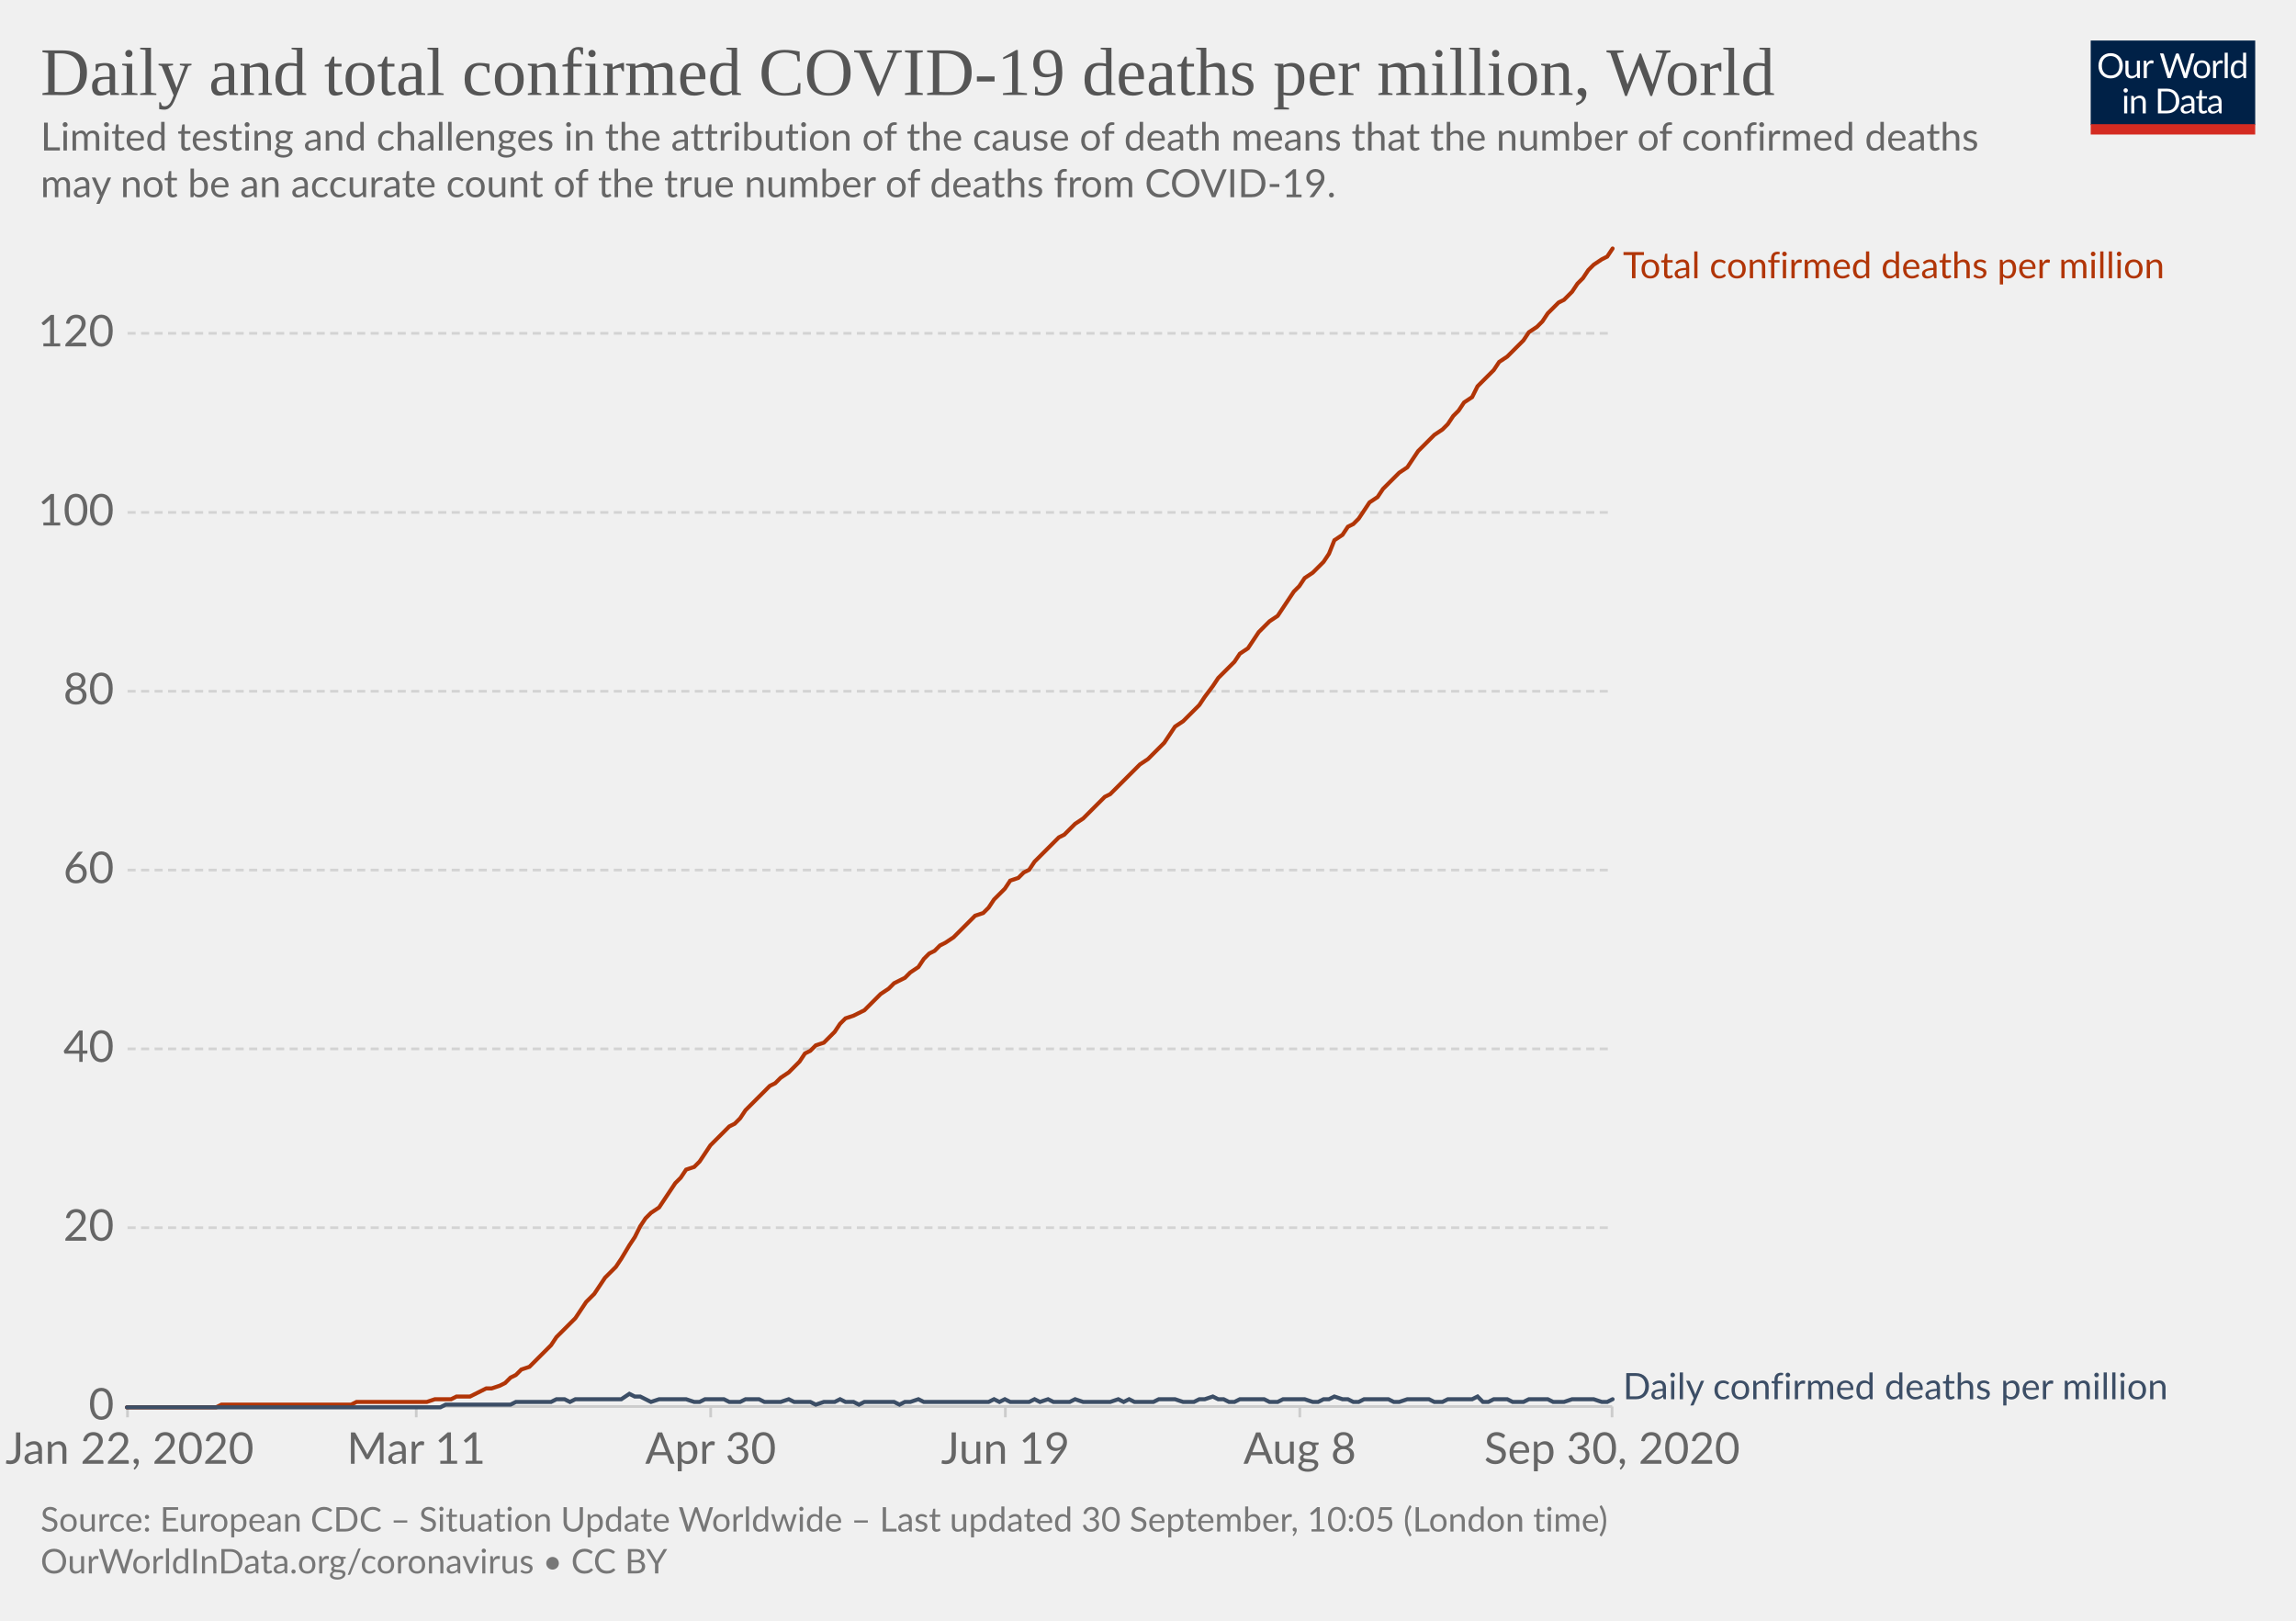
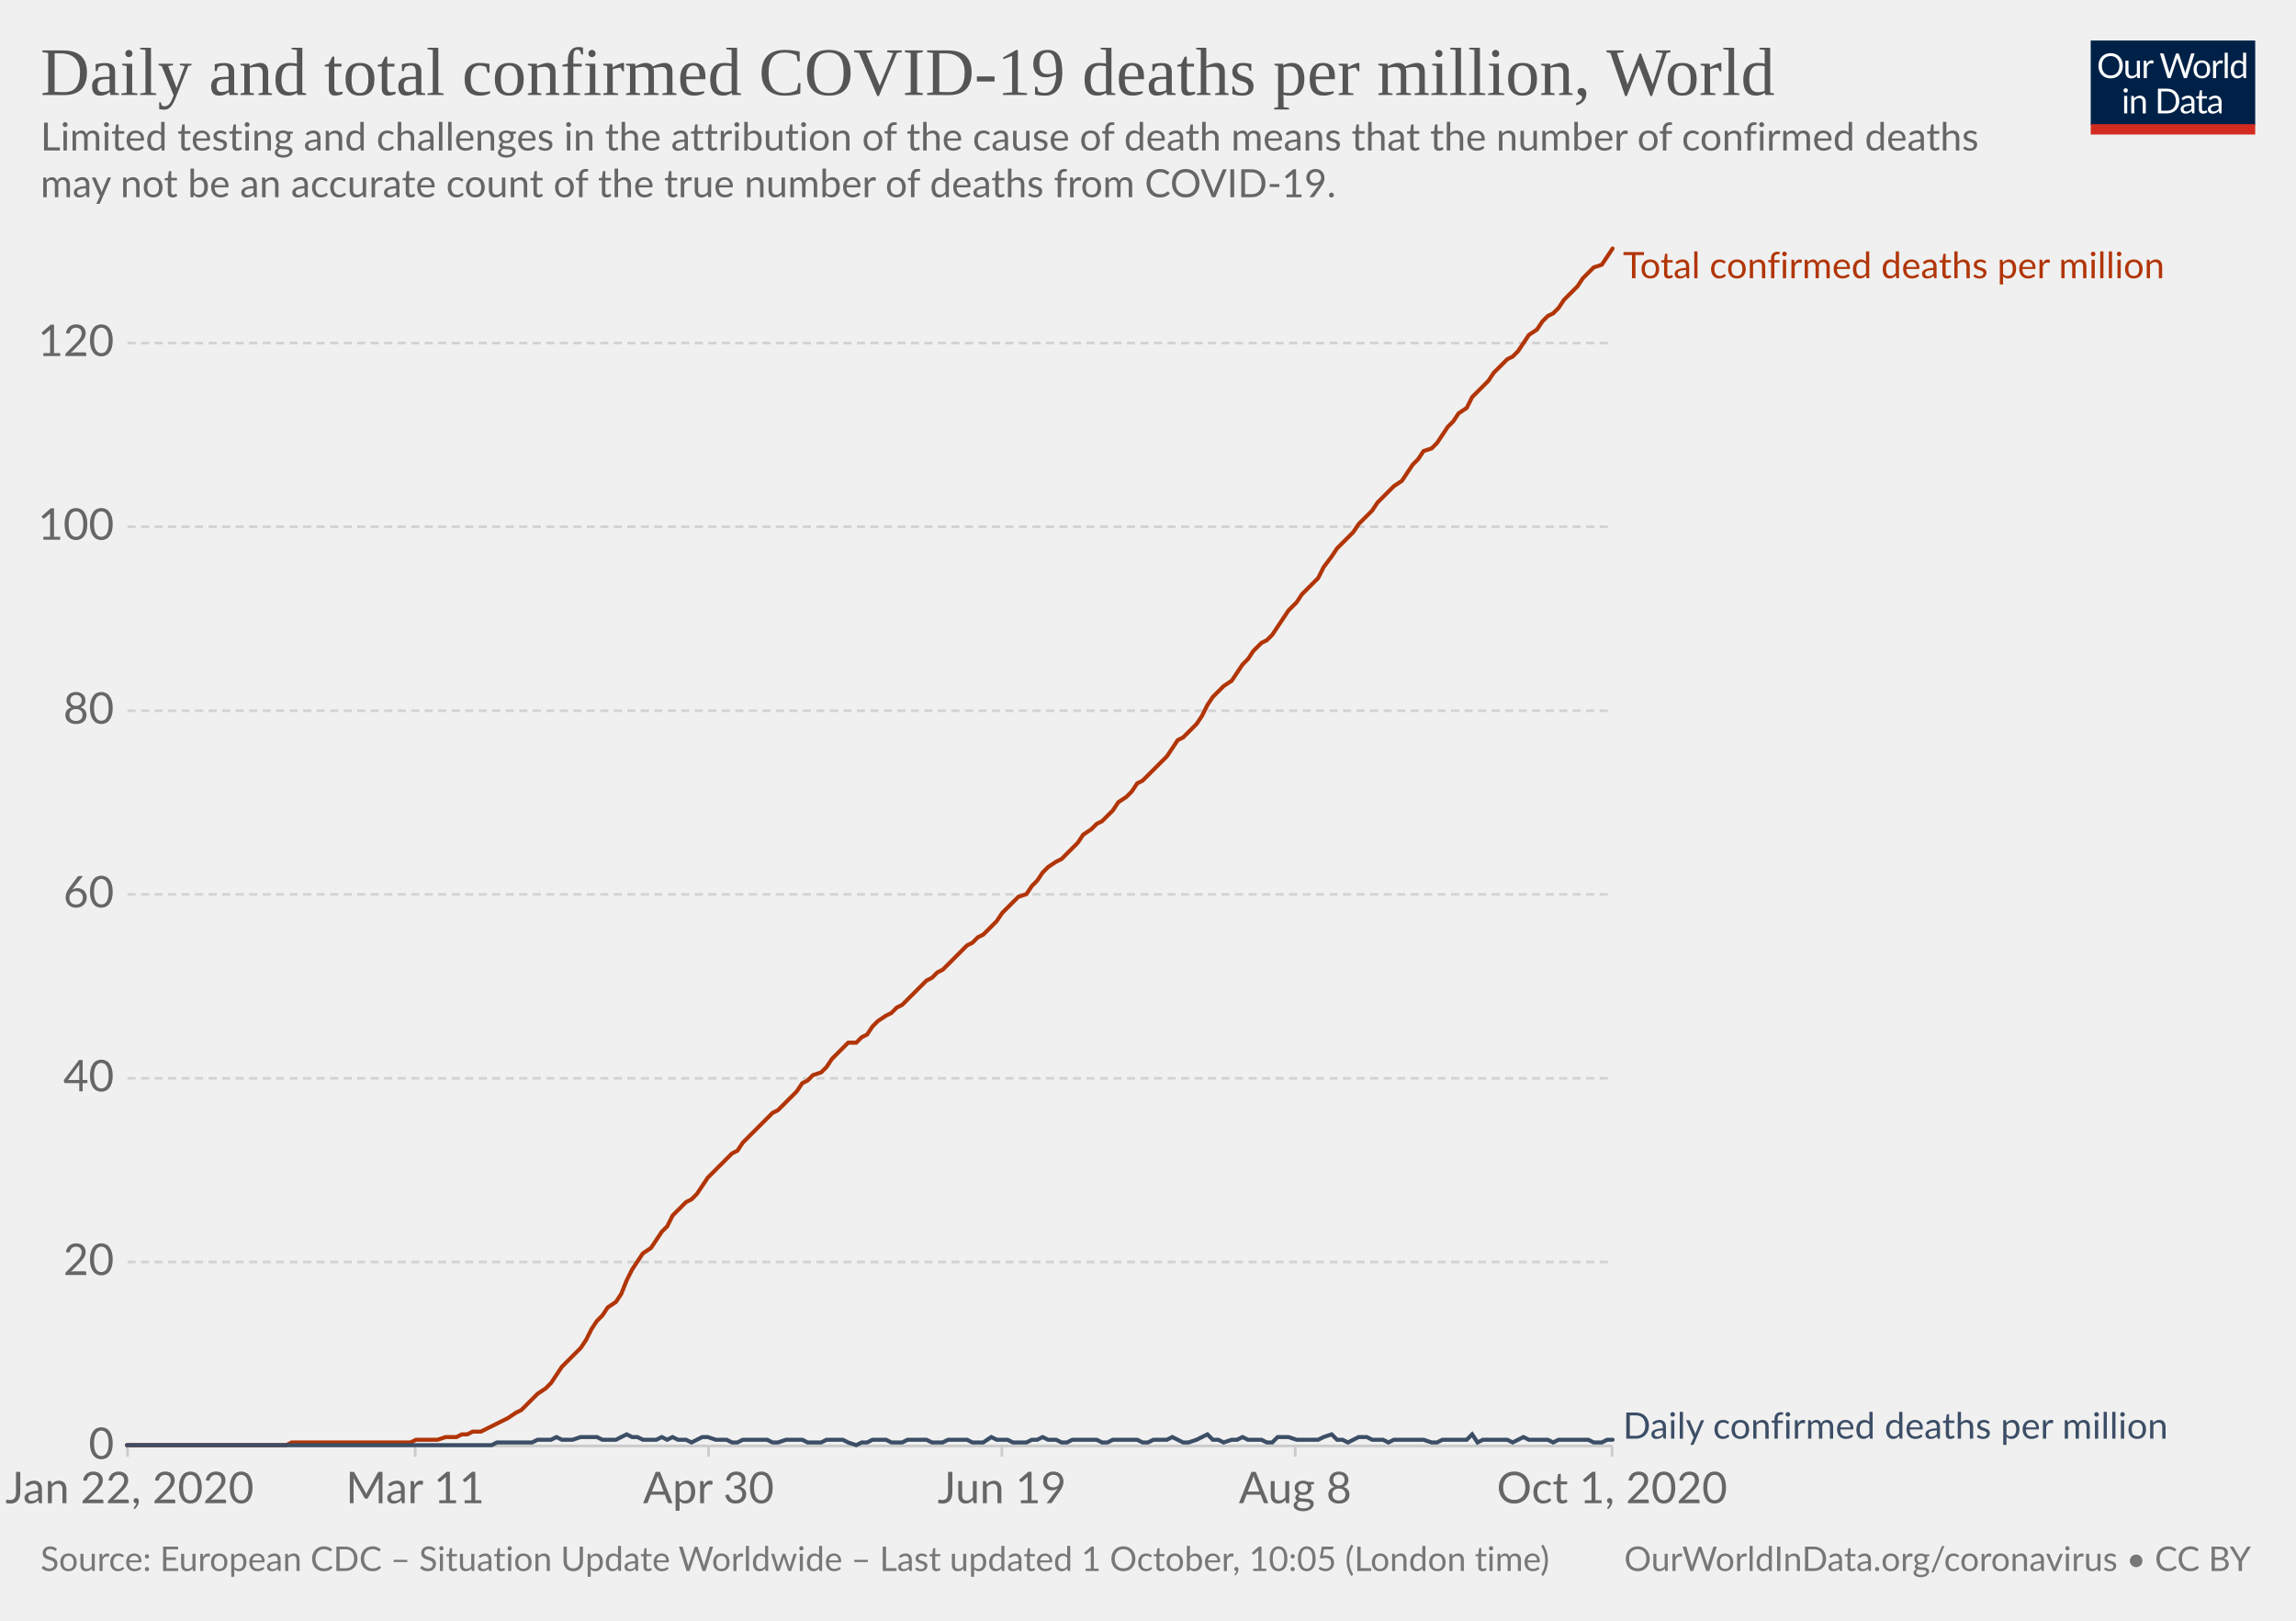
<svg xmlns="http://www.w3.org/2000/svg" version="1.1" style="background-color:#fff;-webkit-font-smoothing:antialiased" width="850" height="600" viewBox="0 0 850 600" font-family="Lato,'Helvetica Neue',Helvetica,Arial,sans-serif" font-size="18" text-rendering="optimizeLegibility">
  <g class="HeaderView">
    <g transform="matrix(.29 0 0 .29 774 15)">
      <svg width="210" height="120" viewBox="0 0 210 120" fill="none">
        <g clip-path="url(#clip0)">
          <path d="M0 0h210v107.89H0V0z" fill="#002147" />
          <path d="M40.98 32.25c0 2.36-.38 4.53-1.12 6.51a14.26 14.26 0 01-8.1 8.4c-1.9.78-4.02 1.17-6.34 1.17a16.6 16.6 0 01-6.33-1.17 14.31 14.31 0 01-8.08-8.4 18.29 18.29 0 01-1.12-6.51c0-2.36.38-4.53 1.12-6.5a14.32 14.32 0 018.07-8.44c1.92-.8 4.03-1.19 6.34-1.19 2.32 0 4.43.4 6.34 1.19 1.92.8 3.56 1.9 4.93 3.34a14.87 14.87 0 013.17 5.1 18.1 18.1 0 011.12 6.5zm-4.38 0c0-1.94-.26-3.68-.8-5.22a10.91 10.91 0 00-2.24-3.89 9.68 9.68 0 00-3.52-2.46 11.95 11.95 0 00-4.62-.86c-1.68 0-3.21.28-4.6.86a9.88 9.88 0 00-3.54 2.46 10.91 10.91 0 00-2.24 3.9c-.53 1.53-.8 3.27-.8 5.2 0 1.94.27 3.68.8 5.22a11.17 11.17 0 002.24 3.9 10.01 10.01 0 003.55 2.44c1.38.56 2.9.83 4.6.83 1.7 0 3.24-.27 4.61-.83a9.8 9.8 0 003.52-2.44 11.17 11.17 0 002.25-3.9c.53-1.54.8-3.28.8-5.21zm26.22-6.54V48H60.5c-.56 0-.9-.27-1.05-.81l-.31-2.4a12.45 12.45 0 01-3.26 2.6c-1.2.64-2.58.96-4.13.96-1.22 0-2.3-.2-3.24-.6a6.52 6.52 0 01-2.33-1.7 7.37 7.37 0 01-1.43-2.67c-.3-1.04-.46-2.2-.46-3.45V25.7h3.91v14.22c0 1.68.38 2.99 1.15 3.91.77.93 1.96 1.39 3.54 1.39 1.16 0 2.24-.27 3.23-.82a10.42 10.42 0 002.8-2.28V25.7h3.91zm8.61 4.47a9.94 9.94 0 012.6-3.56 5.64 5.64 0 013.76-1.3c.47 0 .92.05 1.34.15.44.1.83.27 1.17.49l-.3 2.92c-.09.37-.3.55-.66.55-.2 0-.5-.04-.9-.13a6.21 6.21 0 00-3.24.18c-.54.2-1.03.5-1.47.92-.42.4-.81.9-1.17 1.5-.33.58-.64 1.26-.92 2.02V48H67.7V25.71h2.25c.42 0 .72.08.88.25.16.16.27.44.33.83l.26 3.39zm61.16-13.7L122.75 48h-3.82l-7.99-24.05a21.95 21.95 0 01-.42-1.58 38.36 38.36 0 01-.44 1.58L102.05 48h-3.83L88.4 16.47h3.54c.38 0 .7.1.95.29.26.2.43.43.5.73l6.52 21.9c.1.4.2.83.28 1.28.1.46.2.94.29 1.46l.3-1.46c.12-.47.25-.9.38-1.27l7.41-21.91c.1-.25.26-.48.51-.69.27-.22.58-.33.95-.33h1.23c.38 0 .69.1.92.29.24.2.41.43.53.73l7.4 21.9a28.4 28.4 0 01.68 2.62 29.52 29.52 0 01.52-2.61l6.54-21.91c.07-.27.23-.5.48-.7.27-.21.58-.32.95-.32h3.32zm9.35 8.88c1.63 0 3.1.27 4.4.82a9.43 9.43 0 015.46 5.94c.5 1.4.74 2.98.74 4.73 0 1.76-.25 3.34-.74 4.75a9.43 9.43 0 01-5.46 5.92c-1.3.52-2.77.79-4.4.79-1.64 0-3.12-.27-4.44-.8a9.42 9.42 0 01-3.35-2.3c-.92-1-1.63-2.2-2.13-3.61-.49-1.41-.73-3-.73-4.75s.24-3.33.73-4.73c.5-1.43 1.2-2.64 2.13-3.63a9.4 9.4 0 013.35-2.31c1.32-.55 2.8-.82 4.44-.82zm0 19.89c2.2 0 3.84-.73 4.93-2.2 1.08-1.48 1.63-3.54 1.63-6.18 0-2.66-.55-4.72-1.63-6.2-1.09-1.49-2.73-2.23-4.93-2.23-1.12 0-2.09.2-2.93.57a5.7 5.7 0 00-2.06 1.65 7.5 7.5 0 00-1.24 2.67c-.26 1.04-.4 2.22-.4 3.54 0 2.64.55 4.7 1.64 6.18 1.1 1.47 2.76 2.2 4.99 2.2zm17.97-15.07a9.94 9.94 0 012.6-3.56 5.64 5.64 0 013.76-1.3c.47 0 .91.05 1.34.15.44.1.83.27 1.16.49l-.28 2.92c-.09.37-.31.55-.66.55-.2 0-.5-.04-.9-.13a6.2 6.2 0 00-3.24.18c-.54.2-1.03.5-1.47.92-.43.4-.82.9-1.17 1.5a13.1 13.1 0 00-.92 2.02V48h-3.94V25.71h2.24c.43 0 .72.08.88.25.17.16.28.44.33.83l.27 3.39zm15.04-14.59V48h-3.92V15.6h3.92zm19.55 15.43a6.22 6.22 0 00-2.38-2.05 6.7 6.7 0 00-2.86-.6c-2.07 0-3.66.75-4.77 2.23-1.12 1.48-1.68 3.6-1.68 6.33 0 1.46.13 2.7.38 3.74a7.29 7.29 0 001.1 2.56 4.35 4.35 0 001.78 1.45c.7.3 1.5.46 2.4.46 1.29 0 2.41-.3 3.36-.88a9.6 9.6 0 002.67-2.49V31.02zm3.91-15.43V48h-2.33c-.56 0-.9-.27-1.06-.81l-.35-2.71a12.13 12.13 0 01-3.25 2.77 8.28 8.28 0 01-4.23 1.06 7.31 7.31 0 01-6.14-2.9c-.73-.96-1.3-2.15-1.69-3.57a18.35 18.35 0 01.07-9.48 11.29 11.29 0 011.89-3.7 8.7 8.7 0 017.06-3.34 7.96 7.96 0 016.12 2.62V15.59h3.91zM46.61 70.71V93H42.7V70.71h3.91zm.84-7c0 .39-.08.75-.24 1.09a2.81 2.81 0 01-1.52 1.47 2.67 2.67 0 01-2.16 0 2.9 2.9 0 01-1.45-1.47 2.67 2.67 0 010-2.16c.15-.35.35-.65.6-.9.25-.27.53-.47.85-.62a2.67 2.67 0 012.16 0c.35.15.65.35.9.62.27.25.47.55.62.9.16.34.24.7.24 1.08zm7.97 10.24c.49-.54 1-1.04 1.54-1.48a9.85 9.85 0 013.66-1.84 8.96 8.96 0 015.43.35c.94.4 1.72.97 2.33 1.71a7.36 7.36 0 011.43 2.67c.32 1.04.49 2.19.49 3.45V93h-3.94V78.81c0-1.69-.4-3-1.17-3.92-.76-.93-1.93-1.4-3.5-1.4a6.6 6.6 0 00-3.25.83c-1 .56-1.92 1.31-2.77 2.27V93h-3.94V70.71h2.35c.56 0 .9.28 1.04.82l.3 2.42zm57.7 3.3c0 2.36-.37 4.5-1.11 6.44a14.3 14.3 0 01-3.17 4.98 14.1 14.1 0 01-4.93 3.2c-1.9.76-4.02 1.13-6.33 1.13H85.8V61.47h11.77c2.31 0 4.42.39 6.33 1.15a13.8 13.8 0 018.1 8.18 17.75 17.75 0 011.12 6.45zm-4.37 0c0-1.94-.26-3.67-.8-5.2a10.94 10.94 0 00-2.23-3.87 9.57 9.57 0 00-3.53-2.42 12.23 12.23 0 00-4.61-.83h-7.5v24.62h7.5c1.7 0 3.24-.28 4.61-.84a9.7 9.7 0 003.53-2.4 10.94 10.94 0 002.24-3.87c.53-1.53.8-3.26.8-5.2zm19.8 5.72c-1.8.06-3.34.2-4.62.44-1.26.22-2.3.51-3.1.88-.8.36-1.37.8-1.74 1.3-.35.5-.53 1.05-.53 1.67 0 .58.1 1.1.3 1.52a3 3 0 00.76 1.05c.34.27.73.46 1.17.6.45.11.94.17 1.45.17a7.28 7.28 0 003.5-.81 11.95 11.95 0 002.82-2.2v-4.62zm-12.65-9.11a12.73 12.73 0 013.98-2.66c1.43-.59 3-.88 4.73-.88 1.25 0 2.36.2 3.33.61a6.81 6.81 0 013.94 4.38c.33 1.04.5 2.19.5 3.43V93h-1.74a1.8 1.8 0 01-.88-.18c-.2-.13-.36-.38-.48-.74l-.44-2.12c-.59.55-1.16 1.03-1.72 1.46a9.48 9.48 0 01-3.74 1.7c-.69.15-1.46.23-2.3.23-.87 0-1.69-.12-2.45-.35a5.34 5.34 0 01-3.34-2.93 6.64 6.64 0 01-.49-2.64c0-.88.25-1.72.73-2.53a6.33 6.33 0 012.35-2.17c1.09-.63 2.5-1.15 4.25-1.54 1.75-.41 3.89-.65 6.42-.7v-1.75c0-1.73-.37-3.03-1.12-3.91-.75-.9-1.84-1.34-3.28-1.34-.97 0-1.78.12-2.44.37-.64.23-1.2.5-1.7.81l-1.23.82c-.33.23-.67.35-1 .35-.27 0-.5-.07-.69-.2a2.1 2.1 0 01-.48-.53l-.7-1.25zm27.67 19.5c-1.76 0-3.12-.5-4.07-1.48-.94-.98-1.41-2.4-1.41-4.25V74h-2.68a.9.9 0 01-.6-.2c-.16-.14-.24-.36-.24-.66v-1.56l3.65-.46.9-6.89a.9.9 0 01.29-.52.88.88 0 01.62-.22H142v7.67h6.44V74H142v13.38c0 .94.22 1.63.68 2.09.45.45 1.04.68 1.76.68a3.21 3.21 0 001.85-.53l.55-.35c.16-.12.3-.18.41-.18.2 0 .4.13.55.38l1.15 1.87a7.45 7.45 0 01-2.44 1.5c-.96.35-1.94.52-2.95.52zm19.68-10.4c-1.8.07-3.34.21-4.62.45-1.26.22-2.3.51-3.1.88-.8.36-1.37.8-1.74 1.3-.35.5-.53 1.05-.53 1.67 0 .58.1 1.1.3 1.52.18.42.44.77.76 1.05.34.27.73.46 1.17.6.45.11.94.17 1.45.17a7.3 7.3 0 003.5-.81 12.04 12.04 0 002.82-2.2v-4.62zm-12.65-9.1a12.72 12.72 0 013.99-2.66c1.42-.59 3-.88 4.72-.88 1.25 0 2.36.2 3.33.61a6.81 6.81 0 013.94 4.38c.33 1.04.5 2.19.5 3.43V93h-1.74a1.8 1.8 0 01-.88-.18c-.2-.13-.36-.38-.48-.74l-.44-2.12c-.59.55-1.16 1.03-1.72 1.46a9.48 9.48 0 01-3.74 1.7c-.69.15-1.46.23-2.3.23-.87 0-1.69-.12-2.45-.35a5.33 5.33 0 01-3.34-2.93 6.62 6.62 0 01-.49-2.64c0-.88.25-1.72.73-2.53a6.33 6.33 0 012.35-2.17c1.09-.63 2.5-1.15 4.25-1.54a31.2 31.2 0 016.42-.7v-1.75c0-1.73-.37-3.03-1.12-3.91-.75-.9-1.84-1.34-3.28-1.34-.97 0-1.78.12-2.44.37-.64.23-1.2.5-1.7.81-.46.3-.87.57-1.22.82-.34.23-.68.35-1.02.35-.26 0-.49-.07-.68-.2a1.88 1.88 0 01-.48-.53l-.7-1.25z" fill="#fff" />
          <path fill="#D42B21" d="M0 106.79h210V120H0z" />
        </g>
        <defs>
          <clipPath id="clip0">
            <path fill="#fff" d="M0 0h210v120H0z" />
          </clipPath>
        </defs>
      </svg>
    </g>
    <a href="https://ourworldindata.org/grapher/total-daily-covid-deaths-per-million?time=2020-01-22..latest" target="_blank" font-family="&quot;Playfair Display&quot;,Georgia,&quot;Times New Roman&quot;,serif">
      <text font-size="25.2" x="15" y="35.2" fill="#555">
        <tspan x="15" y="35.16">Daily and total confirmed COVID-19 deaths per million, World</tspan>
      </text>
    </a>
    <text font-size="14.4" x="15" y="55.7" fill="#666">
      <tspan x="15" y="55.72">Limited testing and challenges in the attribution of the cause of death means that the number of confirmed deaths</tspan>
      <tspan x="15" y="73">may not be an accurate count of the true number of deaths from COVID-19.</tspan>
    </text>
  </g>
  <g class="LineChart">
    <defs>
      <clipPath id="a">
-         <path d="M37.22 0h830v899.4h-830z" />
+         <path d="M37.22 0h830v928.6h-830z" />
      </clipPath>
    </defs>
    <g class="DualAxisView">
      <g class="HorizontalAxis">
-         <path stroke="#ccc" d="M47.2 520.7v4M154.1 520.7v4M263.1 520.7v4M372.2 520.7v4M481.2 520.7v4M596.8 520.7v4" />
-         <text x="48" y="541.9" fill="#666" text-anchor="middle" font-size="16.2">Jan 22, 2020</text>
-         <text x="154.1" y="541.9" fill="#666" text-anchor="middle" font-size="16.2">Mar 11</text>
-         <text x="263.1" y="541.9" fill="#666" text-anchor="middle" font-size="16.2">Apr 30</text>
-         <text x="372.2" y="541.9" fill="#666" text-anchor="middle" font-size="16.2">Jun 19</text>
-         <text x="481.2" y="541.9" fill="#666" text-anchor="middle" font-size="16.2">Aug 8</text>
-         <text x="596.8" y="541.9" fill="#666" text-anchor="middle" font-size="16.2">Sep 30, 2020</text>
+         <path stroke="#ccc" d="M47.2 535.3v4M153.7 535.3v4M262.3 535.3v4M370.9 535.3v4M479.5 535.3v4M596.8 535.3v4" />
+         <text x="48" y="556.5" fill="#666" text-anchor="middle" font-size="16.2">Jan 22, 2020</text>
+         <text x="153.7" y="556.5" fill="#666" text-anchor="middle" font-size="16.2">Mar 11</text>
+         <text x="262.3" y="556.5" fill="#666" text-anchor="middle" font-size="16.2">Apr 30</text>
+         <text x="370.9" y="556.5" fill="#666" text-anchor="middle" font-size="16.2">Jun 19</text>
+         <text x="479.5" y="556.5" fill="#666" text-anchor="middle" font-size="16.2">Aug 8</text>
+         <text x="596.8" y="556.5" fill="#666" text-anchor="middle" font-size="16.2">Oct 1, 2020</text>
      </g>
      <g class="VerticalAxis" fill="#666" dominant-baseline="middle" text-anchor="end" font-size="16.2">
-         <text x="42.22" y="520.7">0</text>
-         <text x="42.22" y="454.5">20</text>
-         <text x="42.22" y="388.3">40</text>
-         <text x="42.22" y="322.1">60</text>
-         <text x="42.22" y="255.9">80</text>
-         <text x="42.22" y="189.7">100</text>
-         <text x="42.22" y="123.4">120</text>
+         <text x="42.22" y="535.3">0</text>
+         <text x="42.22" y="467.2">20</text>
+         <text x="42.22" y="399.2">40</text>
+         <text x="42.22" y="331.1">60</text>
+         <text x="42.22" y="263.1">80</text>
+         <text x="42.22" y="195">100</text>
+         <text x="42.22" y="127">120</text>
      </g>
      <g class="AxisGridLines horizontalLines">
-         <path stroke="#ccc" d="M47.22 520.7h549.61" />
-         <path stroke="#d3d3d3" stroke-dasharray="3,2" d="M47.22 454.5h549.61M47.22 388.3h549.61M47.22 322.1h549.61M47.22 255.9h549.61M47.22 189.7h549.61M47.22 123.4h549.61" />
+         <path stroke="#ccc" d="M47.22 535.3h549.61" />
+         <path stroke="#d3d3d3" stroke-dasharray="3,2" d="M47.22 467.2h549.61M47.22 399.2h549.61M47.22 331.1h549.61M47.22 263.1h549.61M47.22 195h549.61M47.22 127h549.61" />
      </g>
    </g>
    <g clip-path="url(#a)">
      <g class="LineLabels" cursor="default">
        <g class="legendMark">
          <text font-size="13.5" x="600.8" y="103" fill="#B13507">
            <tspan x="600.83" y="103">Total confirmed deaths per million</tspan>
          </text>
        </g>
        <g class="legendMark">
-           <text font-size="13.5" x="600.8" y="518" fill="#3C4E66">
-             <tspan x="600.83" y="518">Daily confirmed deaths per million</tspan>
+           <text font-size="13.5" x="600.8" y="532.6" fill="#3C4E66">
+             <tspan x="600.83" y="532.6">Daily confirmed deaths per million</tspan>
          </text>
        </g>
      </g>
      <g class="Lines">
        <g class="key-World_0">
-           <path stroke="#B13507" stroke-linecap="round" d="M47 521h33l2-1h48l2-1h26l3-1h6l2-1h5l2-1 2-1 2-1h2l3-1 2-1 2-2 2-1 2-2 3-1 2-2 2-2 2-2 2-2 2-3 3-3 2-2 2-2 2-3 2-3 3-3 2-3 2-3 2-2 2-2 2-3 3-5 2-3 2-4 2-3 2-2 3-2 2-3 2-3 2-3 2-2 2-3 3-1 2-2 2-3 2-3 2-2 3-3 2-2 2-1 2-2 2-3 2-2 3-3 2-2 2-2 2-1 2-2 3-2 2-2 2-2 2-3 2-1 2-2 3-1 2-2 2-2 2-3 2-2 3-1 2-1 2-1 2-2 2-2 2-2 3-2 2-2 2-1 2-1 2-2 3-2 2-3 2-2 2-1 2-2 2-1 3-2 2-2 2-2 2-2 2-2 3-1 2-2 2-3 2-2 2-2 2-3 3-1 2-2 2-1 2-3 2-2 3-3 2-2 2-2 2-1 2-2 2-2 3-2 2-2 2-2 2-2 2-2 2-1 3-3 2-2 2-2 2-2 2-2 3-2 2-2 2-2 2-2 2-3 2-3 3-2 2-2 2-2 2-2 2-3 3-4 2-3 2-2 2-2 2-2 2-3 3-2 2-3 2-3 2-2 2-2 3-2 2-3 2-3 2-3 2-2 2-3 3-2 2-2 2-2 2-3 2-5 3-2 2-3 2-1 2-2 2-3 2-3 3-2 2-3 2-2 2-2 2-2 3-2 2-3 2-3 2-2 2-2 2-2 3-2 2-2 2-3 2-2 2-3 3-2 2-4 2-2 2-2 2-2 2-3 3-2 2-2 2-2 2-2 2-3 3-2 2-2 2-3 2-2 2-2 2-1 3-3 2-3 2-2 2-3 2-2 3-2 2-1 2-3" fill="none" stroke-width="1.5" />
+           <path stroke="#B13507" stroke-linecap="round" d="M47 535h59l2-1h44l2-1h8l3-1h4l2-1h2l2-1h3l2-1 2-1 2-1 2-1 2-1 3-2 2-1 2-2 2-2 2-2 3-2 2-2 2-3 2-3 2-2 2-2 3-3 2-3 2-4 2-3 2-2 2-3 3-2 2-3 2-5 2-4 2-3 2-3 3-2 2-3 2-3 2-2 2-4 2-2 3-3 2-1 2-2 2-3 2-3 3-3 2-2 2-2 2-2 2-1 2-3 3-3 2-2 2-2 2-2 2-2 2-1 3-3 2-2 2-2 2-3 2-1 2-2 3-1 2-2 2-3 2-2 2-2 2-2h3l2-2 2-1 2-3 2-2 3-2 2-1 2-2 2-1 2-2 2-2 3-3 2-2 2-1 2-2 2-1 2-2 3-3 2-2 2-2 2-1 2-2 2-1 3-3 2-2 2-3 2-2 2-2 2-2 3-1 2-3 2-2 2-3 2-2 3-2 2-1 2-2 2-2 2-2 2-3 3-2 2-2 2-1 2-2 2-2 2-3 3-2 2-2 2-3 2-1 2-2 2-2 3-3 2-2 2-3 2-3 2-1 2-2 3-3 2-3 2-4 2-3 2-2 2-2 3-2 2-3 2-3 2-2 2-3 3-3 2-1 2-2 2-3 2-3 2-3 3-3 2-3 2-2 2-2 2-2 2-4 3-4 2-3 2-2 2-2 2-2 2-3 3-3 2-2 2-3 2-2 2-2 2-2 3-2 2-3 2-3 2-2 2-3 3-1 2-2 2-3 2-3 2-2 2-3 3-2 2-4 2-2 2-2 2-2 2-3 3-3 2-2 2-1 2-2 2-3 2-3 3-2 2-3 2-2 2-1 2-2 2-3 3-3 2-2 2-3 2-2 2-2 3-1 2-3 2-3" fill="none" stroke-width="1.5" />
        </g>
        <g class="key-World_1">
-           <path stroke="#3C4E66" stroke-linecap="round" d="M47 521h116l2-1h24l2-1h13l2-1h3l2 1 2-1h17l3-2 2 1h2l2 1 2 1 3-1h10l3 1h2l2-1h7l2 1h4l2-1h5l2 1h6l3-1 2 1h6l2 1 3-1h4l2-1 2 1h3l2 1 2-1h11l2 1 2-1h2l3-1 2 1h24l2-1 2 1 2-1 2 1h7l2-1 2 1 3-1 2 1h6l2-1 3 1h10l3-1 2 1 2-1 2 1h7l2-1h6l3 1h4l2-1h2l3-1 2 1h2l2 1h2l2-1h9l2 1h3l2-1h8l3 1h2l2-1h2l2-1 3 1h2l2 1h2l2-1h9l2 1h2l3-1h8l2 1h3l2-1h9l2-1 2 2h2l2-1h5l2 1h4l2-1h7l2 1h4l3-1h8l3 1h2l2-1" fill="none" stroke-width="1.5" />
+           <path stroke="#3C4E66" stroke-linecap="round" d="M47 535h135l2-1h13l2-1h5l2-1 2 1h4l3-1h6l2 1h5l2-1 2-1 2 1h2l2 1h5l2-1 2 1 2-1 2 1h3l2 1 2-1 2-1h2l3 1h4l2 1h2l2-1h9l2 1h2l3-1h6l2 1h5l2-1h6l2 1 3 1 2-1h2l2-1h5l2 1h4l2-1h7l2 1h4l2-1h7l2 1h4l3-2 2 1h4l2 1h5l2-1h2l2-1 2 1h3l2 1h2l2-1h9l2 1h2l2-1h9l2 1h2l2-1h5l2-1 2 1 2 1h2l3-1 2-1 2-1 2 2h2l2 1 3-1h2l2-1 2 1h5l2 1h2l2-2h4l3 1h8l2-1 3-1 2 2h2l2 1 2-1 2-1h3l2 1h4l2 1 2-1h11l3 1h2l2-1h9l2-2 2 3 2-1h9l2 1 2-1 2-1 2 1h7l2 1 2-1h11l2 1h3l2-1h2" fill="none" stroke-width="1.5" />
        </g>
      </g>
    </g>
  </g>
  <g class="SourcesFooter" fill="#777">
    <g class="clickable" fill="#777">
-       <text font-size="12.6" x="15" y="567">
-         <tspan x="15" y="566.98">Source: European CDC – Situation Update Worldwide – Last updated 30 September, 10:05 (London time)</tspan>
+       <text font-size="12.6" x="15" y="581.6">
+         <tspan x="15" y="581.58">Source: European CDC – Situation Update Worldwide – Last updated 1 October, 10:05 (London time)</tspan>
      </text>
    </g>
-     <text font-size="12.6" x="15" y="582.5">
-       <tspan x="15" y="582.48">
+     <text font-size="12.6" x="601.3" y="581.6">
+       <tspan x="601.27" y="581.58">
        <a target="_blank" href="https://ourworldindata.org/coronavirus" fill="#777">OurWorldInData.org/coronavirus</a> • <a class="cclogo" href="http://creativecommons.org/licenses/by/4.0/deed.en_US" target="_blank" fill="#777">CC BY</a>
      </tspan>
    </text>
  </g>
</svg>
